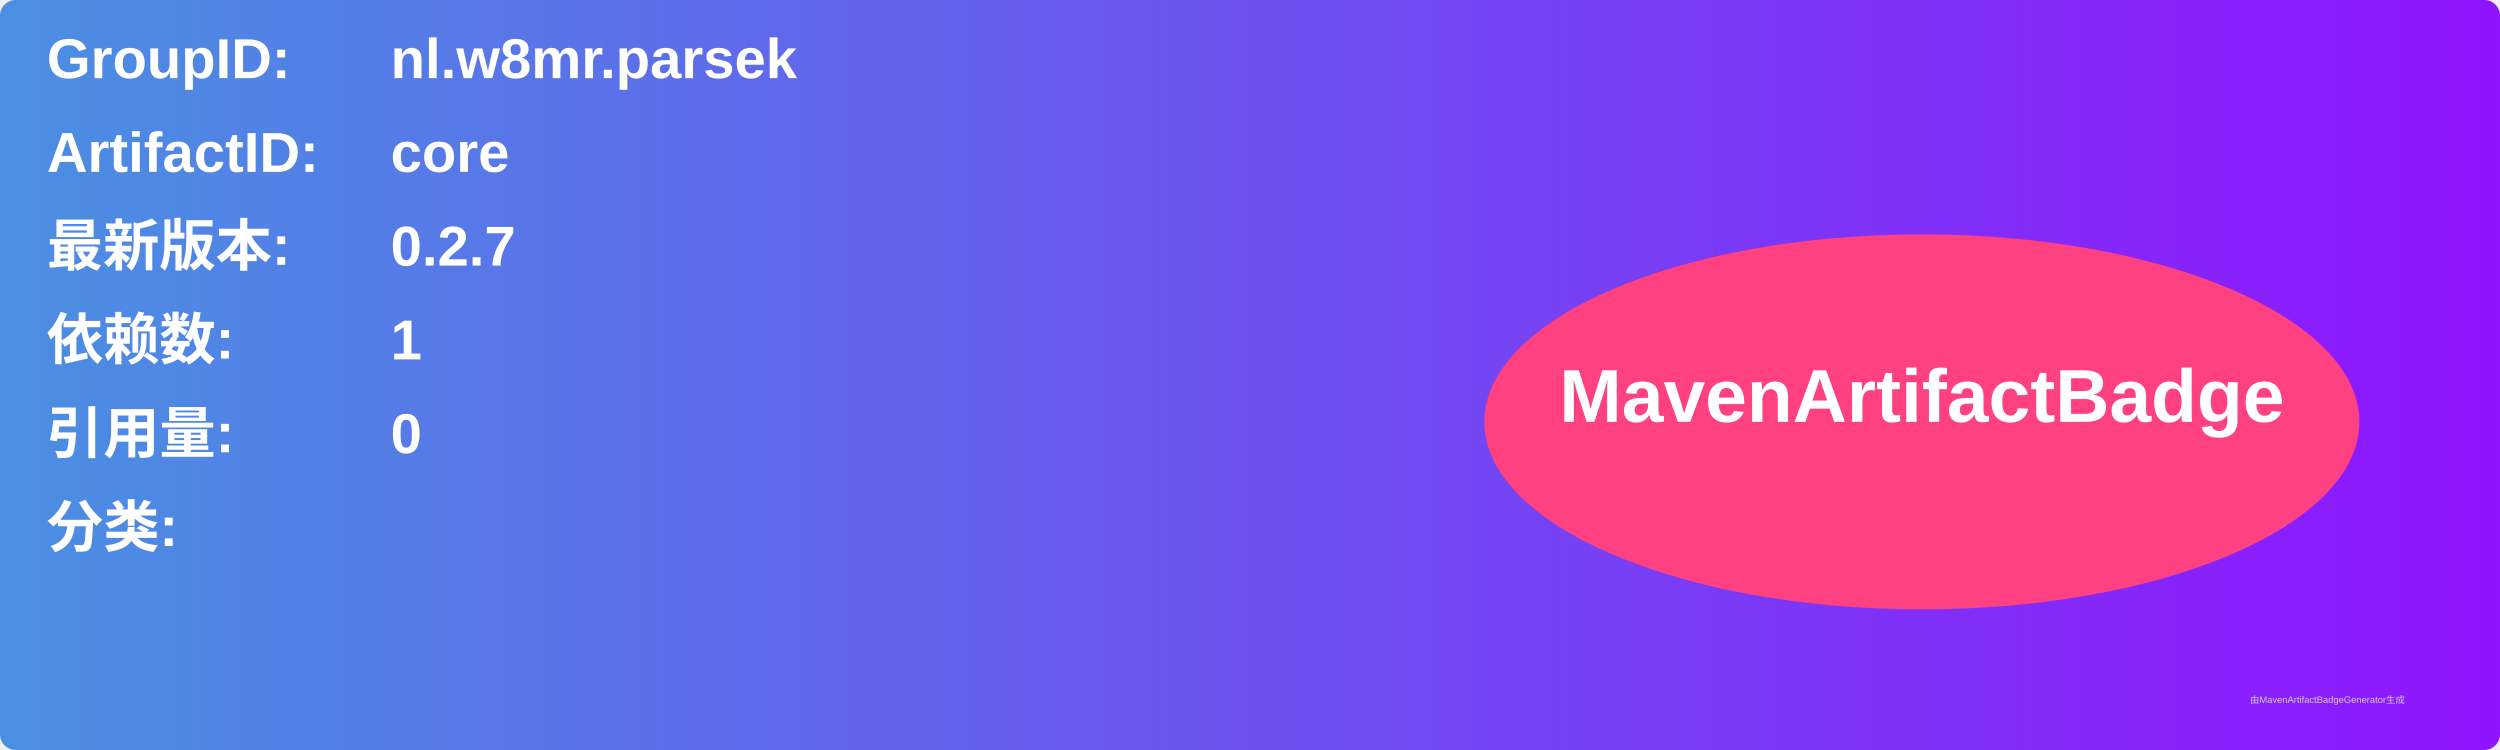
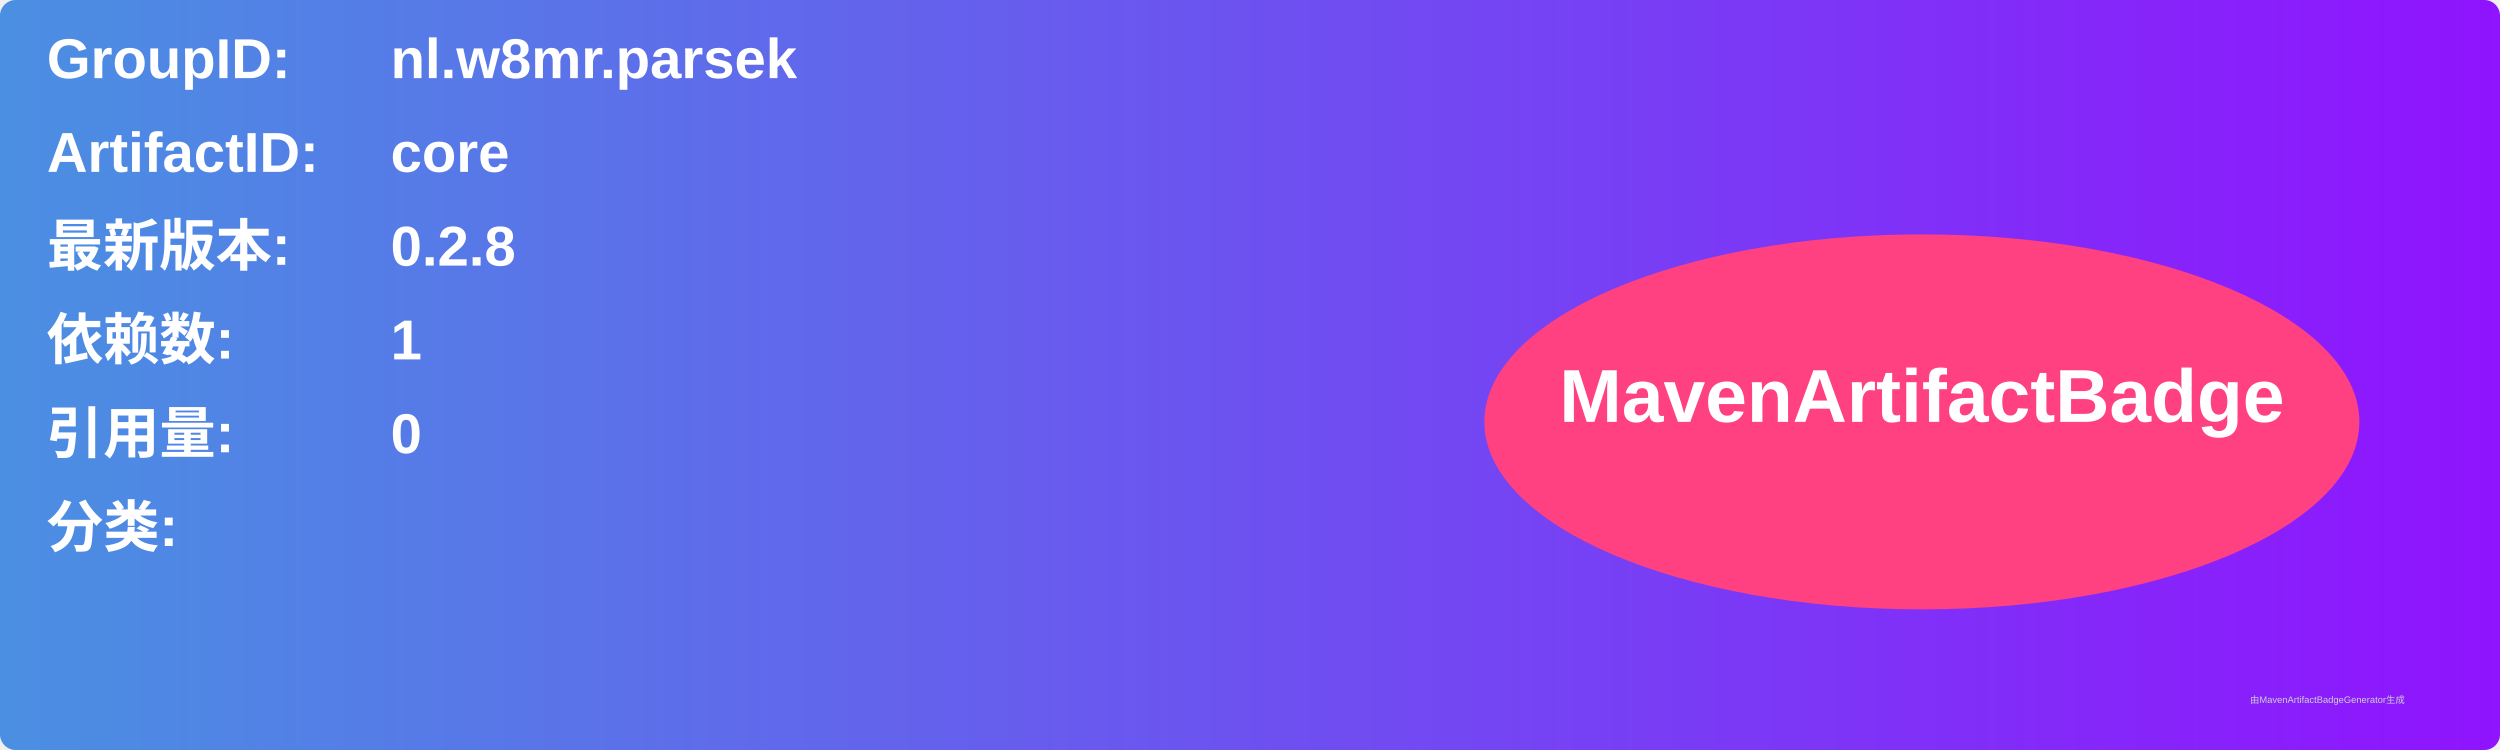
<svg xmlns="http://www.w3.org/2000/svg" width="800" height="240" viewBox="0 0 800 240">
  <linearGradient id="grad" x1="0%" y1="0%" x2="100%" y2="0%">
    <stop offset="0%" stop-color="#4a90e2" />
    <stop offset="100%" stop-color="#9013fe" />
  </linearGradient>
  <rect width="100%" height="100%" rx="5" ry="5" fill="url(#grad)" />
  <g transform="translate(15, 15)">
    <text x="0" y="10" font-family="Arial" font-size="18" fill="white" font-weight="bold" width="260">GroupID:</text>
    <text x="110" y="10" font-family="Arial" font-size="18" fill="white" font-weight="bold" width="460">nl.w8mr.parsek</text>
    <text x="0" y="40" font-family="Arial" font-size="18" fill="white" font-weight="bold" width="260">ArtifactID:</text>
    <text x="110" y="40" font-family="Arial" font-size="18" fill="white" font-weight="bold" width="460">core</text>
    <text x="0" y="70" font-family="Arial" font-size="18" fill="white" font-weight="bold">最新版本:</text>
    <text x="110" y="70" font-family="Arial" font-size="18" fill="white" font-weight="bold">
-       <tspan font-weight="bold">0.2.7</tspan>
+       <tspan font-weight="bold">0.2.8</tspan>
    </text>
    <text x="0" y="100" font-family="Arial" font-size="18" fill="white" font-weight="bold">依赖数: </text>
    <text x="110" y="100" font-family="Arial" font-size="18" fill="white">
      <tspan font-weight="bold">1</tspan>
    </text>
    <text x="0" y="130" font-family="Arial" font-size="18" fill="white" font-weight="bold">引用量: </text>
    <text x="110" y="130" font-family="Arial" font-size="18" fill="white">
      <tspan font-weight="bold">0</tspan>
    </text>
    <text x="0" y="160" font-family="Arial" font-size="18" fill="white" font-weight="bold">分类:</text>
    <text x="10" y="190" font-family="Arial" font-size="10" fill="white">
      <tspan font-weight="bold" />
    </text>
    <ellipse cx="600" cy="120" rx="140" ry="60" fill="#ff4081" />
    <text x="600" y="120" text-anchor="middle" font-family="Arial" font-size="24" fill="white" font-weight="bold">MavenArtifactBadge</text>
  </g>
  <text x="720" y="225" font-family="Arial" font-size="3" fill="#d0d0d0">由MavenArtifactBadgeGenerator生成</text>
</svg>
